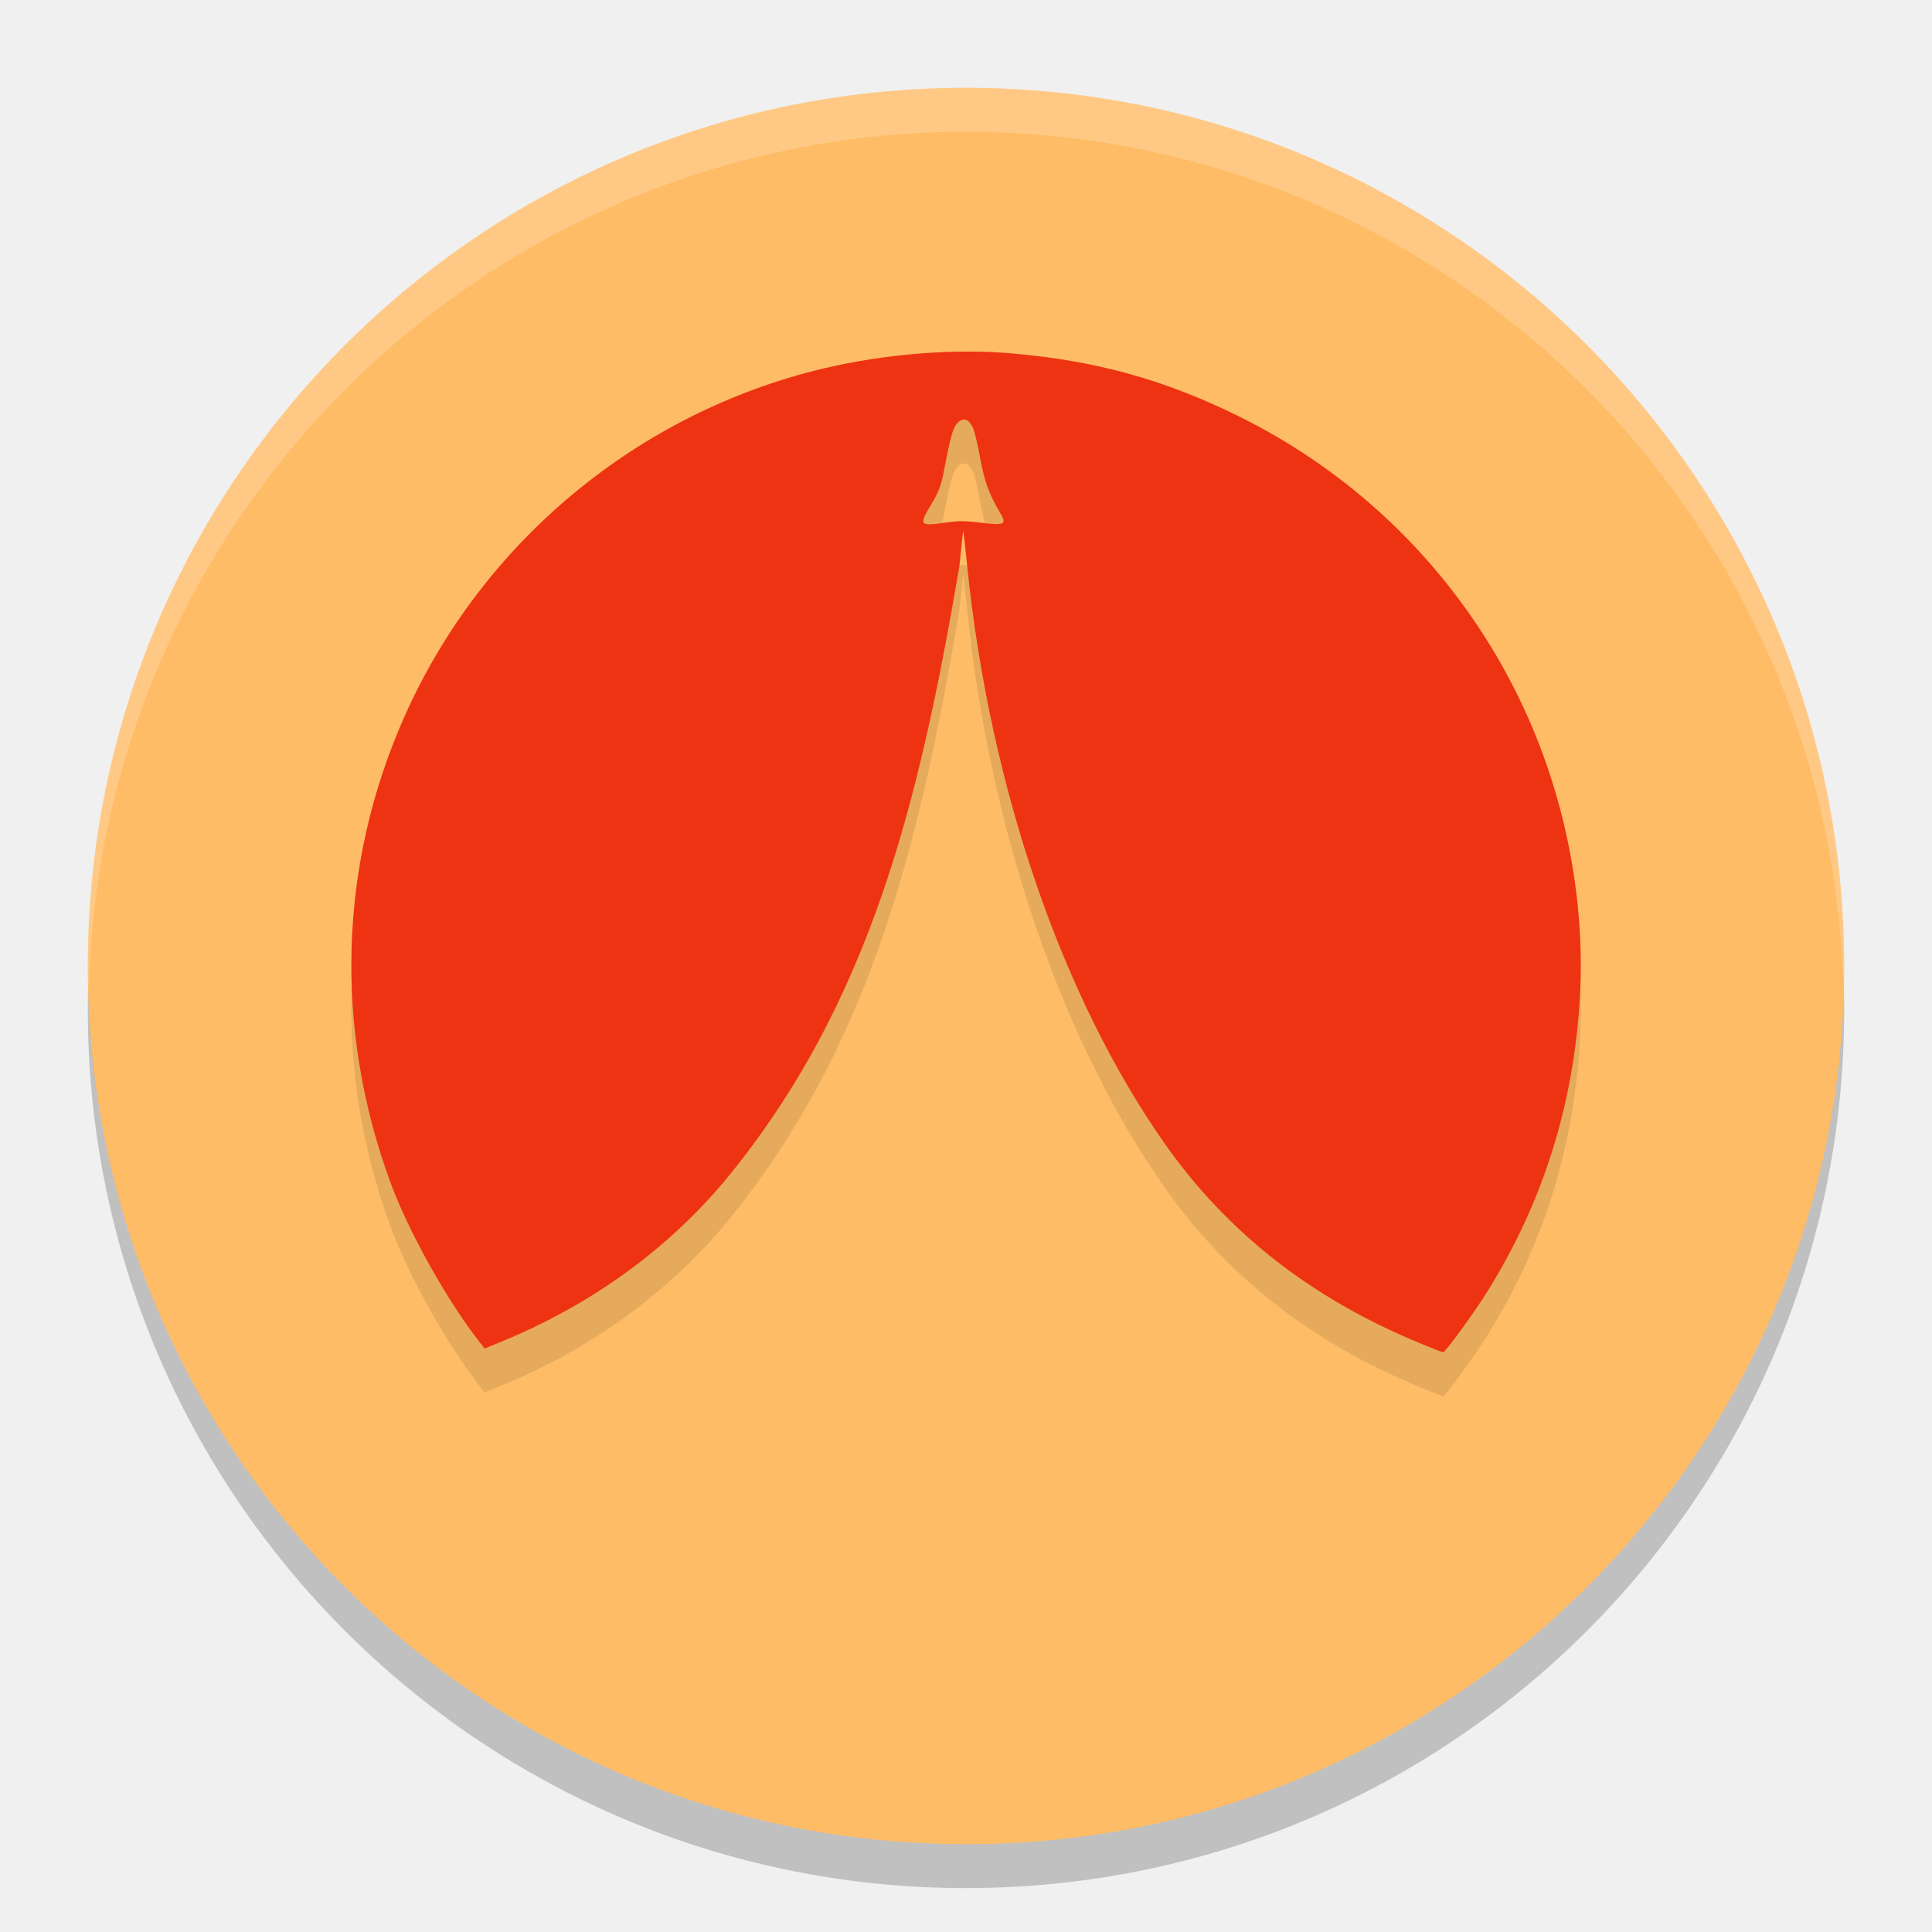
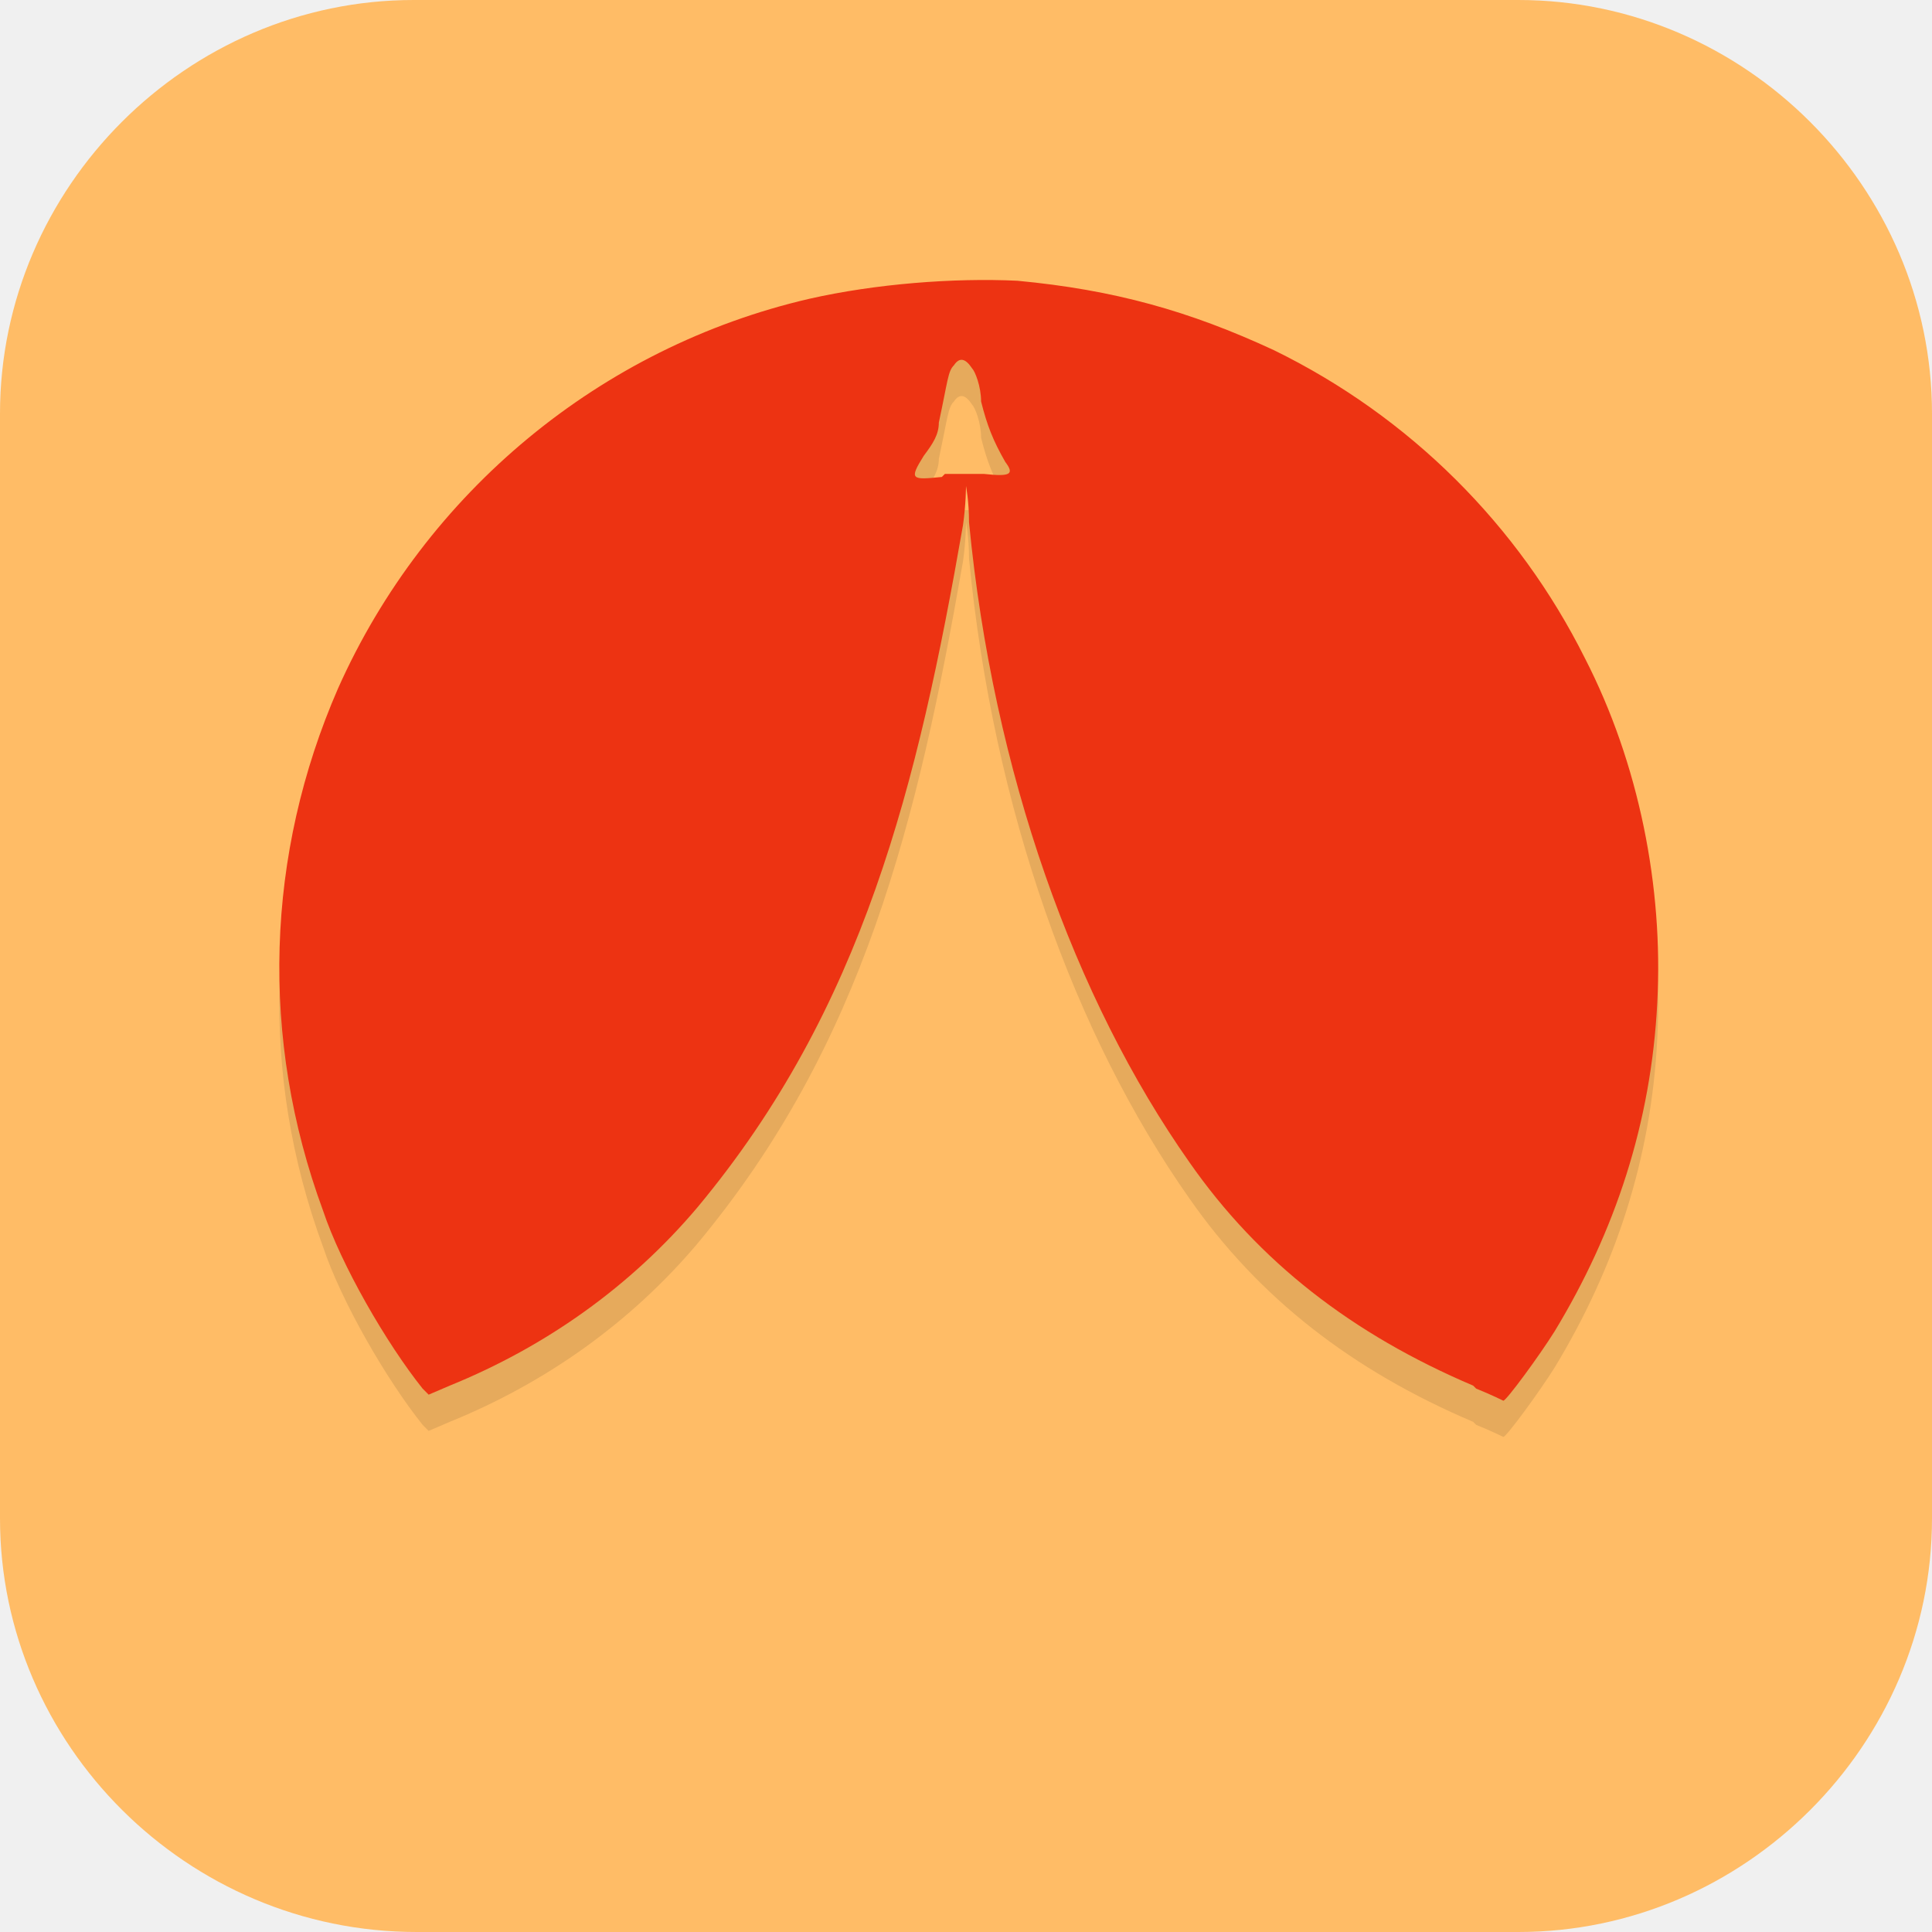
- <svg xmlns="http://www.w3.org/2000/svg" width="22" height="22" version="1.1">
-   <circle style="opacity:0.2" cx="11" cy="11.5" r="10" />
-   <circle style="fill:#ffbc66" cx="11" cy="11" r="10" />
-   <path style="opacity:0.2;fill:#ffffff" d="M 11,1 A 10,10 0 0 0 1,11 10,10 0 0 0 1.011,11.291 10,10 0 0 1 11,1.5 10,10 0 0 1 20.989,11.209 10,10 0 0 0 21,11 10,10 0 0 0 11,1 Z" />
-   <path style="opacity:0.1" d="M 16.152,15.788 C 14.928,15.282 13.969,14.529 13.261,13.52 12.106,11.874 11.27,9.487 11.012,6.929 c -0.021,-0.206 -0.04,-0.377 -0.043,-0.38 -0.003,-0.003 -0.023,0.176 -0.044,0.397 -0.449,2.628 -0.996,4.979 -2.682,7.012 -0.663,0.785 -1.524,1.404 -2.523,1.815 l -0.201,0.083 -0.049,-0.062 c -0.371,-0.47 -0.816,-1.264 -1.022,-1.824 -0.646,-1.756 -0.591,-3.622 0.156,-5.307 0.883,-1.991 2.664,-3.469 4.785,-3.97 0.687,-0.162 1.476,-0.226 2.119,-0.17 0.968,0.083 1.746,0.298 2.591,0.714 1.369,0.674 2.472,1.767 3.157,3.128 0.542,1.077 0.803,2.324 0.734,3.504 -0.072,1.213 -0.422,2.325 -1.049,3.331 -0.161,0.258 -0.484,0.701 -0.51,0.699 -0.009,-10e-4 -0.135,-0.05 -0.278,-0.11 z M 10.781,6.449 c 0.124,-0.019 0.217,-0.019 0.387,0.003 0.271,0.034 0.3,0.02 0.223,-0.108 -0.126,-0.209 -0.183,-0.367 -0.23,-0.629 -0.026,-0.149 -0.064,-0.305 -0.083,-0.346 -0.049,-0.103 -0.117,-0.121 -0.181,-0.046 -0.049,0.057 -0.073,0.146 -0.155,0.571 -0.026,0.137 -0.06,0.222 -0.138,0.35 -0.146,0.239 -0.134,0.253 0.178,0.204 z" />
-   <path style="fill:#ed3312" d="M 16.152,15.288 C 14.928,14.782 13.969,14.029 13.261,13.02 12.106,11.374 11.27,8.987 11.012,6.429 c -0.021,-0.206 -0.04,-0.377 -0.043,-0.38 -0.003,-0.003 -0.023,0.176 -0.044,0.397 -0.449,2.628 -0.996,4.979 -2.682,7.012 -0.663,0.785 -1.524,1.404 -2.523,1.815 l -0.201,0.083 -0.049,-0.062 c -0.371,-0.47 -0.816,-1.264 -1.022,-1.824 -0.646,-1.756 -0.591,-3.622 0.156,-5.307 0.883,-1.991 2.664,-3.469 4.785,-3.97 0.687,-0.162 1.476,-0.226 2.119,-0.17 0.968,0.083 1.746,0.298 2.591,0.714 1.369,0.674 2.472,1.767 3.157,3.128 0.542,1.077 0.803,2.324 0.734,3.504 -0.072,1.213 -0.422,2.325 -1.049,3.331 -0.161,0.258 -0.484,0.701 -0.51,0.699 -0.009,-0.001 -0.135,-0.05 -0.278,-0.11 z M 10.781,5.949 c 0.124,-0.019 0.217,-0.019 0.387,0.003 0.271,0.034 0.3,0.02 0.223,-0.108 -0.126,-0.209 -0.183,-0.367 -0.23,-0.629 -0.026,-0.149 -0.064,-0.305 -0.083,-0.346 -0.049,-0.103 -0.117,-0.121 -0.181,-0.046 -0.049,0.057 -0.073,0.146 -0.155,0.571 -0.026,0.137 -0.06,0.222 -0.138,0.35 -0.146,0.239 -0.134,0.253 0.178,0.204 z" />
+ <svg xmlns="http://www.w3.org/2000/svg" id="_图层_1" version="1.1" viewBox="0 0 64 64" width="22" height="22">
+   <defs>
+     <style>
+       .st0 {
+         fill: #cd5252;
+       }
+ 
+       .st1 {
+         fill: #4f4f4f;
+       }
+ 
+       .st2, .st3 {
+         fill: #ffbc66;
+       }
+ 
+       .st2, .st4, .st5, .st6, .st7 {
+         display: none;
+       }
+ 
+       .st4, .st8, .st9, .st10, .st11, .st7, .st12 {
+         isolation: isolate;
+       }
+ 
+       .st4, .st9, .st11, .st7 {
+         opacity: .2;
+       }
+ 
+       .st13, .st11, .st7, .st12 {
+         fill: #fff;
+       }
+ 
+       .st5 {
+         fill: #1ebfbf;
+       }
+ 
+       .st14 {
+         fill: #303030;
+       }
+ 
+       .st8, .st12 {
+         opacity: .1;
+       }
+ 
+       .st15 {
+         fill: #ed3312;
+       }
+ 
+       .st10 {
+         opacity: .5;
+       }
+ 
+       .st16 {
+         fill: #f5432a;
+       }
+     </style>
+   </defs>
+   <path class="st3" d="M50.4,64H13.8c-7.6,0-13.8-6.2-13.8-13.7V13.7C0,6.2,6.2,0,13.7,0h36.6c7.5,0,13.7,6.2,13.7,13.7v36.6c0,7.5-6.2,13.7-13.7,13.7h.1Z" />
+   <g class="st6">
+     <path class="st9" d="M7.4,49.6v1.6c0,1.2,1.1,2.2,2.4,2.2h2.3c1.3,0,2.4-1,2.4-2.2v-1.6c0,1.2-1.1,2.2-2.4,2.2h-2.3c-1.3,0-2.4-1-2.4-2.2ZM50.6,49.6v1.6c0,1.2,1.1,2.2,2.4,2.2h2.3c1.3,0,2.4-1,2.4-2.2v-1.6c0,1.2-1.1,2.2-2.4,2.2h-2.3c-1.3,0-2.4-1-2.4-2.2h0Z" />
+     <path class="st14" d="M9.8,39.6c-1.3,0-2.4,1-2.4,2.2v8.7c0,1.2,1.1,2.2,2.4,2.2h2.3c1.3,0,2.4-1,2.4-2.2v-8.7c0-1.2-1.1-2.2-2.4-2.2,0,0-2.3,0-2.3,0ZM53,39.6c-1.3,0-2.4,1-2.4,2.2v8.7c0,1.2,1.1,2.2,2.4,2.2h2.3c1.3,0,2.4-1,2.4-2.2v-8.7c0-1.2-1.1-2.2-2.4-2.2h-2.3,0Z" />
+     <path class="st1" d="M32.6,6.9c-9.3,0-16.8,6.7-16.8,14.9s.2,2.8.7,4.2c0,0-2.6,8.3-1.7,12.5.2,1.2.7,2.4,1.4,3.4,2.6-3.1,9.1-5.2,16.5-5.2,7.4,0,13.9,2.1,16.5,5.2.7-1.1,1.2-2.2,1.4-3.4.8-4.1-1.7-12.5-1.7-12.5.4-1.3.7-2.7.7-4.2,0-8.2-7.5-14.9-16.8-14.9h0Z" />
+     <ellipse class="st9" cx="23.6" cy="19.1" rx="3.6" ry="3.3" />
+     <ellipse class="st13" cx="23.6" cy="18.3" rx="3.6" ry="3.3" />
+     <ellipse class="st9" cx="41.6" cy="19.1" rx="3.6" ry="3.3" />
+     <ellipse class="st13" cx="41.6" cy="18.3" rx="3.6" ry="3.3" />
+     <ellipse class="st13" cx="32.6" cy="35.5" rx="12.6" ry="12.6" />
+     <ellipse class="st14" cx="23.6" cy="18.3" rx="1.8" ry="1.6" />
+     <ellipse class="st14" cx="41.6" cy="18.3" rx="1.8" ry="1.6" />
+     <path class="st9" d="M29,21.6h7.2c-.6,5-3.6,9.8-3.6,9.8,0,0-3.6-5.7-3.6-9.8Z" />
+     <path class="st0" d="M29,19.9h7.2c-.6,5-3.6,9.8-3.6,9.8,0,0-3.6-5.7-3.6-9.8Z" />
+     <path class="st14" d="M32.6,29.8c-4,0-7.2,2.9-7.2,6.5s3.2,6.5,7.2,6.5,7.2-2.9,7.2-6.5-3.2-6.5-7.2-6.5ZM32.6,32.4c1,0,2,.3,2.8.9l-2.8,1.5-2.8-1.5c.8-.6,1.8-.9,2.8-.9h0ZM36.8,35.6c0,.2,0,.5,0,.7,0,1.7-1.2,3.1-2.9,3.7v-2.9l2.8-1.5h0ZM28.3,35.6l2.8,1.5v2.9c-1.7-.6-2.9-2-2.9-3.7,0-.2,0-.5,0-.7h0Z" />
+     <path class="st9" d="M14.7,44.2c-.1.3-.2.7-.2,1.1h1.1s-.6-.5-.9-1.1h0ZM50.4,44.2c-.3.6-.9,1.1-.9,1.1h1.1c0-.4,0-.7-.2-1.1h0ZM9.2,50.2v1.6h11.1c3.3,1.5,7.7,1.6,12.3,1.6,4.6,0,9-.1,12.3-1.6h11.1v-1.6h-11.1c-3.3,1.5-7.7,1.6-12.3,1.6-4.6,0-9-.1-12.3-1.6h-11.1,0Z" />
+     <path class="st16" d="M32.6,36.3c-9.7,0-18,3.7-18,8.2,0,.8,1.1,1.6,1.1,1.6h-6.5v4.9h11.1c3.3,1.5,7.7,1.6,12.3,1.6,4.6,0,9-.1,12.3-1.6h11.1v-4.9h-6.5s1.1-.8,1.1-1.6c0-4.5-8.3-8.2-18-8.2Z" />
+     <path class="st1" d="M16.9,26.2c1.7-1.6,6.2-1.3,10,.7s5.5,4.8,3.7,6.4-6.2,1.3-10-.7-5.5-4.8-3.7-6.4Z" />
+     <path class="st1" d="M48.3,26.2c-1.7-1.6-6.2-1.3-10,.7s-5.5,4.8-3.7,6.4,6.2,1.3,10-.7,5.5-4.8,3.7-6.4Z" />
+     <ellipse class="st9" cx="22.7" cy="44.6" rx="2.7" ry="2.3" />
+     <ellipse class="st13" cx="22.7" cy="43.8" rx="2.7" ry="2.3" />
+     <ellipse class="st9" cx="42.5" cy="44.6" rx="2.7" ry="2.3" />
+     <ellipse class="st13" cx="42.5" cy="43.8" rx="2.7" ry="2.3" />
+     <path class="st10" d="M32,41.2c-.3,0-.6.7-.6,1.6v3.3c0,.9.3,1.6.6,1.6s.6-.7.6-1.6v-3.3c0-.9-.3-1.6-.6-1.6h0ZM29.6,42.3c-.3,0-.6.5-.6,1.1v2.2c0,.6.3,1.1.6,1.1s.6-.5.6-1.1v-2.2c0-.6-.3-1.1-.6-1.1h0Z" />
+     <path class="st10" d="M33.2,41.2c.3,0,.6.7.6,1.6v3.3c0,.9-.3,1.6-.6,1.6s-.6-.7-.6-1.6v-3.3c0-.9.3-1.6.6-1.6h0ZM35.6,42.3c.3,0,.6.5.6,1.1v2.2c0,.6-.3,1.1-.6,1.1s-.6-.5-.6-1.1v-2.2c0-.6.3-1.1.6-1.1h0Z" />
+     <path class="st11" d="M32.6,36.3c-9.7,0-18,3.7-18,8.2,0,0,0,.2,0,.3.6-4.3,8.6-7.6,17.9-7.6s17.3,3.4,18,7.6c0,0,0-.2,0-.3,0-4.5-8.3-8.2-18-8.2h0Z" />
+     <path class="st11" d="M9.2,46.1v.8h6.5s-.4-.4-.8-.8h-5.7Z" />
+     <path class="st11" d="M50.2,46.1c-.3.5-.8.8-.8.8h6.5v-.8h-5.7Z" />
+     <path class="st12" d="M53,39.6c-1.3,0-2.4,1-2.4,2.2v.8c0-1.2,1.1-2.2,2.4-2.2h2.3c1.3,0,2.4,1,2.4,2.2v-.8c0-1.2-1.1-2.2-2.4-2.2h-2.3ZM9.8,39.6c-1.3,0-2.4,1-2.4,2.2v.8c0-1.2,1.1-2.2,2.4-2.2h2.3c1.3,0,2.4,1,2.4,2.2v-.8c0-1.2-1.1-2.2-2.4-2.2h-2.3Z" />
+     <path class="st12" d="M32.6,6.9c-9.3,0-16.8,6.7-16.8,14.9s0,.3,0,.5c.2-8.1,7.7-14.6,16.8-14.6s16.6,6.5,16.8,14.6c0-.2,0-.3,0-.5,0-8.2-7.5-14.9-16.8-14.9ZM48.8,26.4c0,.1,0,.3-.1.4,0,0,1.8,5.8,1.9,10.1.1-4-1.5-9.6-1.8-10.5ZM16.3,26.4c-.3,1-1.9,6.5-1.8,10.5.1-4.3,1.9-10.1,1.9-10.1,0-.1,0-.3-.1-.4Z" />
+   </g>
+   <g class="st6">
+     <path class="st4" d="M47.8,1.1h-17.9c-11.9,0-18.6,6.3-19.9,9.4C4,24.7,0,53,0,56.2s4,7.9,8,7.9,4.6-.2,7.6-1.2c9.3-3.1,20.3-7.1,31.6-11.6,6.9-3.2,16.8-10.8,16.8-18.7V10.6c0-6.3-8.2-9.4-16.2-9.4Z" />
+     <path class="st5" d="M47.8,0h-17.9C17.9,0,11.3,6.3,10,9.4,4,23.6,0,51.9,0,55.1s4,7.9,8,7.9,4.6-.2,7.6-1.2c9.3-3.1,20.3-7.1,31.6-11.6,6.9-3.2,16.8-10.8,16.8-18.7V9.4c0-6.3-8.2-9.4-16.2-9.4Z" />
+     <path class="st9" d="M48.4,13.9c0-.9-.8-1.6-2-1.6-9.1,0-17.9,5.5-17.9,12.6v6.3c0,3.9-4.6,5.8-9.4,5.8s-2,.6-2,1.6v3.6c0,.9.8,1.6,2,1.6,9.1,0,17.9-5.5,17.9-12.6v-6.3c0-3.9,4.6-5.8,9.4-5.8s2-.6,2-1.6v-3.6Z" />
+     <path class="st13" d="M48.4,12.8c0-.9-.8-1.6-2-1.6-9.1,0-17.9,5.5-17.9,12.6v6.3c0,3.9-4.6,5.8-9.4,5.8s-2,.6-2,1.6v3.6c0,.9.8,1.6,2,1.6,9.1,0,17.9-5.5,17.9-12.6v-6.3c0-3.9,4.6-5.8,9.4-5.8s2-.6,2-1.6v-3.6Z" />
+     <path class="st7" d="M29.9,0C17.9,0,11.3,6.3,10,9.4,4,23.6,0,51.9,0,55.1s0,.4,0,.7c.2-4.3,4.1-31.4,9.9-45.2,1.3-3.1,8-9.4,19.9-9.4h17.9c8,0,16.2,3.1,16.2,9.4v-1.1c0-6.3-8.2-9.4-16.2-9.4h-17.9Z" />
+   </g>
+   <g>
+     <ellipse class="st4" cx="32" cy="33.1" rx="32" ry="31.9" />
+     <ellipse class="st2" cx="32" cy="31.9" rx="32" ry="31.9" />
+     <path class="st8" d="M48.8,47.1c-4-1.7-7.1-4.1-9.4-7.4-3.8-5.4-6.5-12.9-7.3-21.2,0-.7-.1-1.2-.1-1.2,0,0,0,.6-.1,1.3-1.5,8.6-3.3,16-8.8,22.6-2.2,2.6-5,4.6-8.2,5.9l-.7.3-.2-.2c-1.2-1.5-2.7-4.1-3.3-5.9-2.1-5.7-1.9-11.8.5-17.3,2.9-6.5,8.7-11.3,15.6-12.9,2.2-.5,4.8-.7,6.9-.6,3.2.3,5.7,1,8.5,2.3,4.5,2.2,8.1,5.8,10.3,10.2,1.8,3.5,2.6,7.6,2.4,11.4-.2,4-1.4,7.6-3.4,10.9-.5.8-1.6,2.3-1.7,2.3,0,0-.4-.2-.9-.4h0ZM31.3,16.9c.4,0,.7,0,1.3,0,.9.1,1,0,.7-.4-.4-.7-.6-1.2-.8-2,0-.5-.2-1-.3-1.1-.2-.3-.4-.4-.6-.1-.2.2-.2.5-.5,1.9,0,.4-.2.7-.5,1.1-.5.8-.4.8.6.7h0Z" />
+     <path class="st15" d="M48.8,45.9c-4-1.7-7.1-4.1-9.4-7.4-3.8-5.4-6.5-12.9-7.3-21.2,0-.7-.1-1.2-.1-1.2,0,0,0,.6-.1,1.3-1.5,8.6-3.3,16-8.8,22.6-2.2,2.6-5,4.6-8.2,5.9l-.7.3-.2-.2c-1.2-1.5-2.7-4.1-3.3-5.9-2.1-5.7-1.9-11.8.5-17.3,2.9-6.5,8.7-11.3,15.6-12.9,2.2-.5,4.8-.7,6.9-.6,3.2.3,5.7,1,8.5,2.3,4.5,2.2,8.1,5.8,10.3,10.2,1.8,3.5,2.6,7.6,2.4,11.4-.2,4-1.4,7.6-3.4,10.9-.5.8-1.6,2.3-1.7,2.3,0,0-.4-.2-.9-.4h0ZM31.3,15.7c.4,0,.7,0,1.3,0,.9.1,1,0,.7-.4-.4-.7-.6-1.2-.8-2,0-.5-.2-1-.3-1.1-.2-.3-.4-.4-.6-.1-.2.2-.2.5-.5,1.9,0,.4-.2.7-.5,1.1-.5.8-.4.8.6.7h0Z" />
+     <path class="st7" d="M32,0C14.3,0,0,14.3,0,31.9c0,.2,0,.4,0,.6C.4,15.1,14.6,1.2,32,1.1c17.3,0,31.5,13.8,32,31.1,0,0,0-.2,0-.3C64,14.3,49.7,0,32,0Z" />
+   </g>
</svg>
